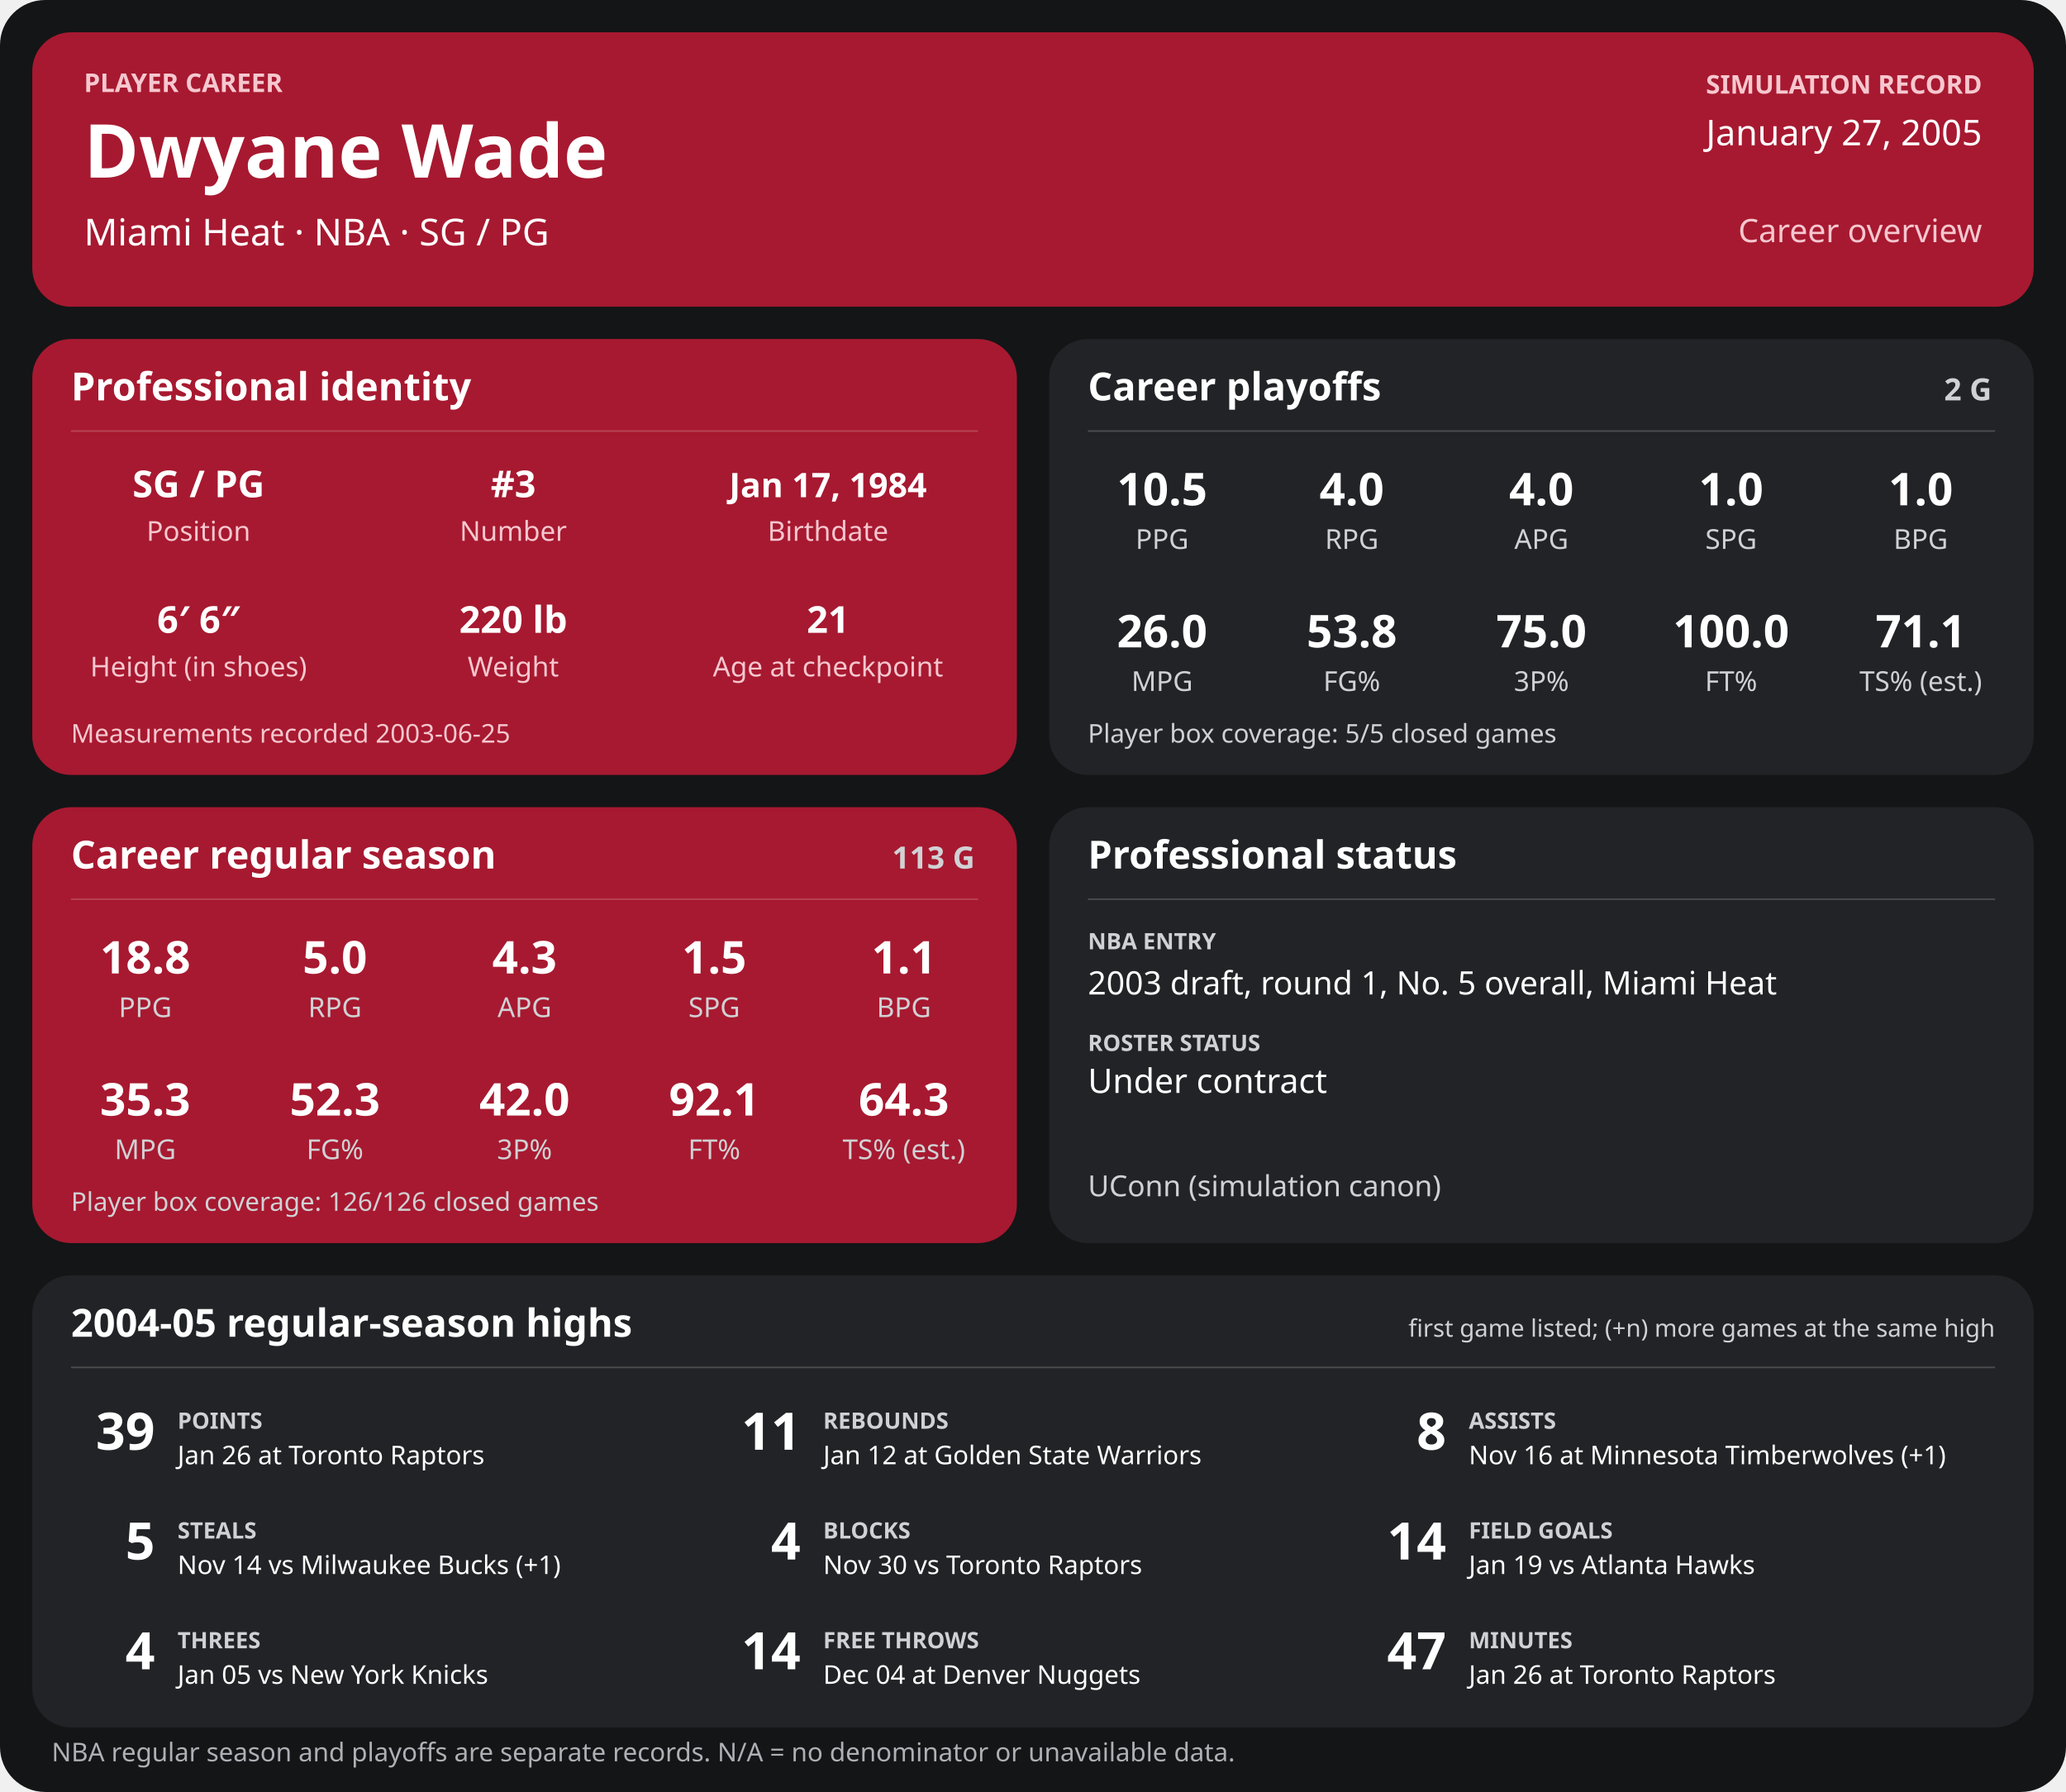
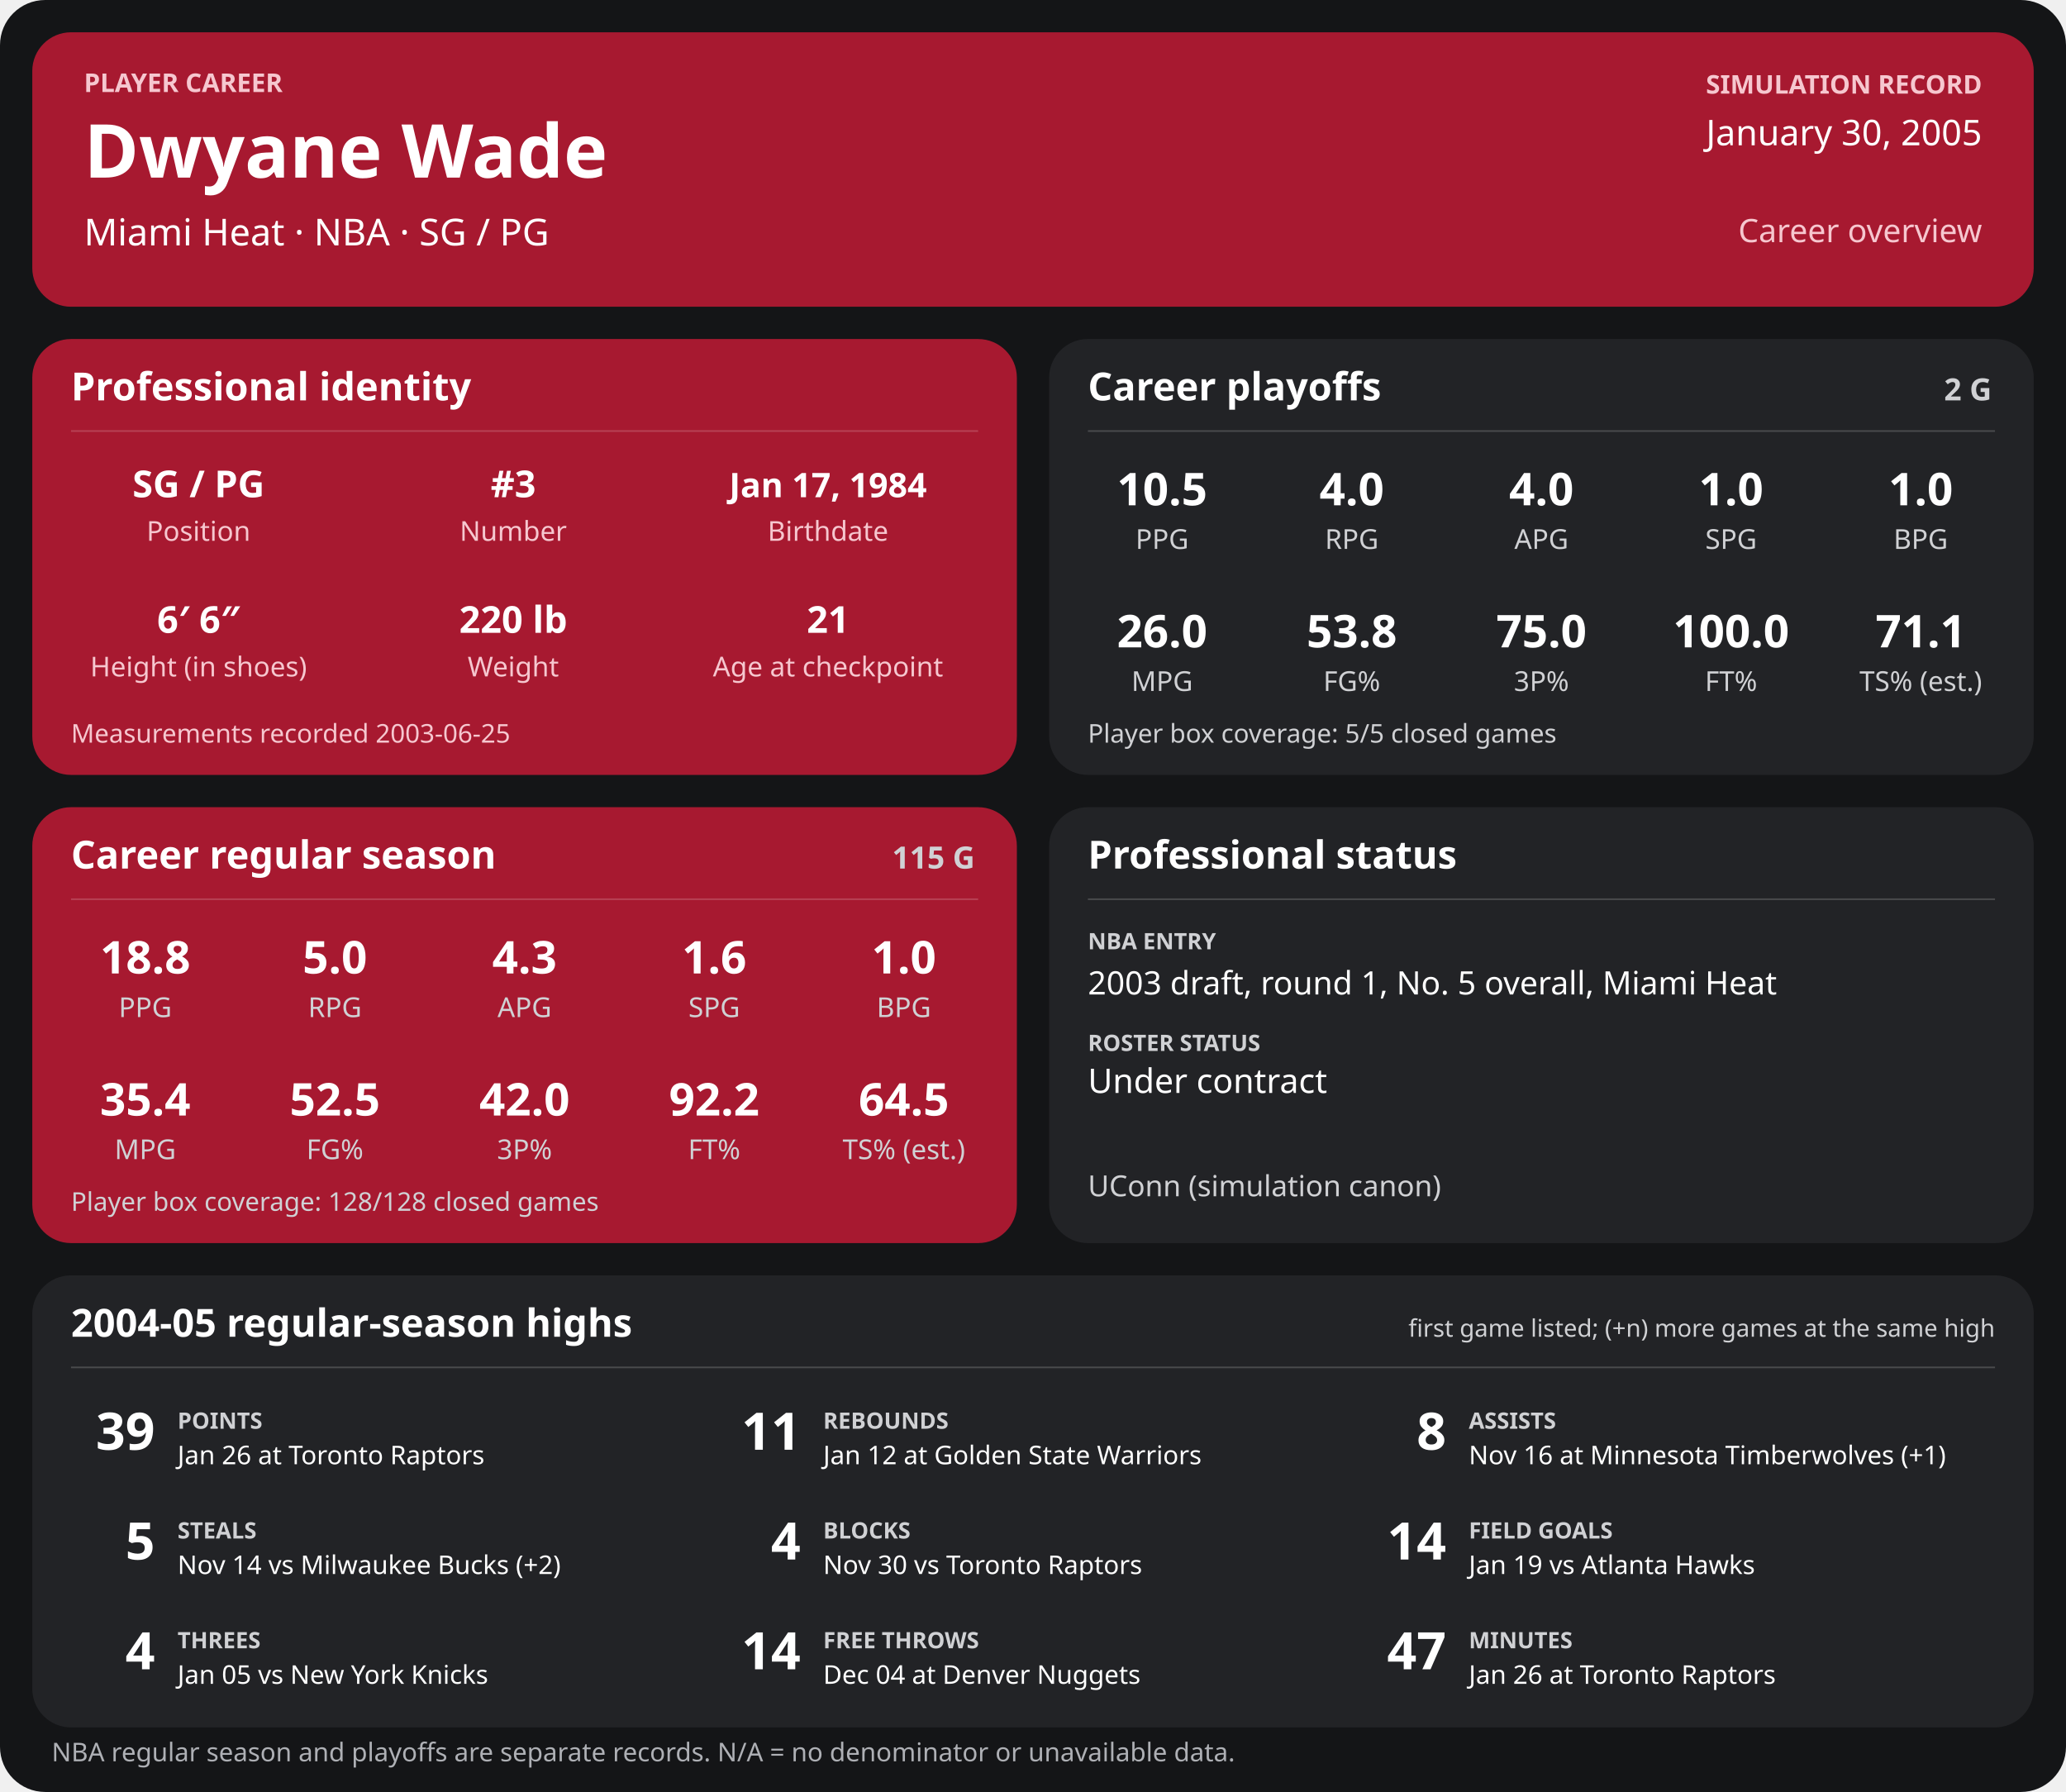
<svg xmlns="http://www.w3.org/2000/svg" width="1280" height="1110" viewBox="0 0 1280 1110" role="img" aria-labelledby="title desc">
  <rect width="1280" height="1110" rx="28" fill="#141517" />
  <g>
    <rect x="20" y="20" width="1240" height="170" rx="24" fill="#a71930" />
    <text x="52" y="57" font-family="sans-serif" fill="#f6c7cf" font-size="16" font-weight="700" text-anchor="start">PLAYER CAREER</text>
    <text x="52" y="110" font-family="sans-serif" fill="#ffffff" font-size="46" font-weight="700" text-anchor="start">Dwyane Wade</text>
    <text x="52" y="152" font-family="sans-serif" fill="#ffffff" font-size="23" font-weight="400" text-anchor="start">Miami Heat  ·  NBA  ·  SG / PG</text>
    <text x="1228" y="58" font-family="sans-serif" fill="#f6c7cf" font-size="16" font-weight="700" text-anchor="end">SIMULATION RECORD</text>
-     <text x="1228" y="90" font-family="sans-serif" fill="#ffffff" font-size="22" font-weight="500" text-anchor="end">January 27, 2005</text>
+     <text x="1228" y="90" font-family="sans-serif" fill="#ffffff" font-size="22" font-weight="500" text-anchor="end">January 30, 2005</text>
    <text x="1228" y="150" font-family="sans-serif" fill="#f6c7cf" font-size="20" font-weight="500" text-anchor="end">Career overview</text>
    <rect x="20" y="210" width="610" height="270" rx="24" fill="#a71930" />
    <text x="44" y="248" font-family="sans-serif" fill="#ffffff" font-size="24" font-weight="700" text-anchor="start">Professional identity</text>
    <line x1="44" y1="267" x2="606" y2="267" stroke="#ffffff" stroke-opacity="0.18" />
    <text x="123" y="308" font-family="sans-serif" fill="#ffffff" font-size="23" font-weight="600" text-anchor="middle">SG / PG</text>
    <text x="123" y="335" font-family="sans-serif" fill="#f6c7cf" font-size="17" font-weight="400" text-anchor="middle">Position</text>
    <text x="318" y="308" font-family="sans-serif" fill="#ffffff" font-size="23" font-weight="600" text-anchor="middle">#3</text>
    <text x="318" y="335" font-family="sans-serif" fill="#f6c7cf" font-size="17" font-weight="400" text-anchor="middle">Number</text>
    <text x="513" y="308" font-family="sans-serif" fill="#ffffff" font-size="21" font-weight="600" text-anchor="middle">Jan 17, 1984</text>
    <text x="513" y="335" font-family="sans-serif" fill="#f6c7cf" font-size="17" font-weight="400" text-anchor="middle">Birthdate</text>
    <text x="123" y="392" font-family="sans-serif" fill="#ffffff" font-size="23" font-weight="600" text-anchor="middle">6′ 6″</text>
    <text x="123" y="419" font-family="sans-serif" fill="#f6c7cf" font-size="17" font-weight="400" text-anchor="middle">Height (in shoes)</text>
    <text x="318" y="392" font-family="sans-serif" fill="#ffffff" font-size="23" font-weight="600" text-anchor="middle">220 lb</text>
    <text x="318" y="419" font-family="sans-serif" fill="#f6c7cf" font-size="17" font-weight="400" text-anchor="middle">Weight</text>
    <text x="513" y="392" font-family="sans-serif" fill="#ffffff" font-size="23" font-weight="600" text-anchor="middle">21</text>
    <text x="513" y="419" font-family="sans-serif" fill="#f6c7cf" font-size="17" font-weight="400" text-anchor="middle">Age at checkpoint</text>
    <text x="44" y="460" font-family="sans-serif" fill="#f6c7cf" font-size="16" font-weight="400" text-anchor="start">Measurements recorded 2003-06-25</text>
    <rect x="650" y="210" width="610" height="270" rx="24" fill="#222326" />
    <text x="674" y="248" font-family="sans-serif" fill="#ffffff" font-size="24" font-weight="700" text-anchor="start">Career playoffs</text>
    <text x="1234" y="248" font-family="sans-serif" fill="#d0d1d4" font-size="19" font-weight="700" text-anchor="end">2 G</text>
    <line x1="674" y1="267" x2="1236" y2="267" stroke="#ffffff" stroke-opacity="0.18" />
    <text x="720.0" y="313" font-family="sans-serif" fill="#ffffff" font-size="28" font-weight="600" text-anchor="middle">10.5</text>
    <text x="720.0" y="340" font-family="sans-serif" fill="#d0d1d4" font-size="17" font-weight="400" text-anchor="middle">PPG</text>
    <text x="837.5" y="313" font-family="sans-serif" fill="#ffffff" font-size="28" font-weight="600" text-anchor="middle">4.0</text>
    <text x="837.5" y="340" font-family="sans-serif" fill="#d0d1d4" font-size="17" font-weight="400" text-anchor="middle">RPG</text>
    <text x="955.0" y="313" font-family="sans-serif" fill="#ffffff" font-size="28" font-weight="600" text-anchor="middle">4.0</text>
    <text x="955.0" y="340" font-family="sans-serif" fill="#d0d1d4" font-size="17" font-weight="400" text-anchor="middle">APG</text>
    <text x="1072.5" y="313" font-family="sans-serif" fill="#ffffff" font-size="28" font-weight="600" text-anchor="middle">1.0</text>
    <text x="1072.5" y="340" font-family="sans-serif" fill="#d0d1d4" font-size="17" font-weight="400" text-anchor="middle">SPG</text>
    <text x="1190.0" y="313" font-family="sans-serif" fill="#ffffff" font-size="28" font-weight="600" text-anchor="middle">1.0</text>
    <text x="1190.0" y="340" font-family="sans-serif" fill="#d0d1d4" font-size="17" font-weight="400" text-anchor="middle">BPG</text>
    <text x="720.0" y="401" font-family="sans-serif" fill="#ffffff" font-size="28" font-weight="600" text-anchor="middle">26.0</text>
    <text x="720.0" y="428" font-family="sans-serif" fill="#d0d1d4" font-size="17" font-weight="400" text-anchor="middle">MPG</text>
    <text x="837.5" y="401" font-family="sans-serif" fill="#ffffff" font-size="28" font-weight="600" text-anchor="middle">53.8</text>
    <text x="837.5" y="428" font-family="sans-serif" fill="#d0d1d4" font-size="17" font-weight="400" text-anchor="middle">FG%</text>
    <text x="955.0" y="401" font-family="sans-serif" fill="#ffffff" font-size="28" font-weight="600" text-anchor="middle">75.0</text>
    <text x="955.0" y="428" font-family="sans-serif" fill="#d0d1d4" font-size="17" font-weight="400" text-anchor="middle">3P%</text>
    <text x="1072.5" y="401" font-family="sans-serif" fill="#ffffff" font-size="28" font-weight="600" text-anchor="middle">100.0</text>
    <text x="1072.5" y="428" font-family="sans-serif" fill="#d0d1d4" font-size="17" font-weight="400" text-anchor="middle">FT%</text>
    <text x="1190.0" y="401" font-family="sans-serif" fill="#ffffff" font-size="28" font-weight="600" text-anchor="middle">71.1</text>
    <text x="1190.0" y="428" font-family="sans-serif" fill="#d0d1d4" font-size="17" font-weight="400" text-anchor="middle">TS% (est.)</text>
    <text x="674" y="460" font-family="sans-serif" fill="#d0d1d4" font-size="16" font-weight="400" text-anchor="start">Player box coverage: 5/5 closed games</text>
    <rect x="20" y="500" width="610" height="270" rx="24" fill="#a71930" />
    <text x="44" y="538" font-family="sans-serif" fill="#ffffff" font-size="24" font-weight="700" text-anchor="start">Career regular season</text>
-     <text x="604" y="538" font-family="sans-serif" fill="#d0d1d4" font-size="19" font-weight="700" text-anchor="end">113 G</text>
+     <text x="604" y="538" font-family="sans-serif" fill="#d0d1d4" font-size="19" font-weight="700" text-anchor="end">115 G</text>
    <line x1="44" y1="557" x2="606" y2="557" stroke="#ffffff" stroke-opacity="0.18" />
    <text x="90.0" y="603" font-family="sans-serif" fill="#ffffff" font-size="28" font-weight="600" text-anchor="middle">18.8</text>
    <text x="90.0" y="630" font-family="sans-serif" fill="#d0d1d4" font-size="17" font-weight="400" text-anchor="middle">PPG</text>
    <text x="207.5" y="603" font-family="sans-serif" fill="#ffffff" font-size="28" font-weight="600" text-anchor="middle">5.0</text>
    <text x="207.5" y="630" font-family="sans-serif" fill="#d0d1d4" font-size="17" font-weight="400" text-anchor="middle">RPG</text>
    <text x="325.0" y="603" font-family="sans-serif" fill="#ffffff" font-size="28" font-weight="600" text-anchor="middle">4.3</text>
    <text x="325.0" y="630" font-family="sans-serif" fill="#d0d1d4" font-size="17" font-weight="400" text-anchor="middle">APG</text>
-     <text x="442.5" y="603" font-family="sans-serif" fill="#ffffff" font-size="28" font-weight="600" text-anchor="middle">1.5</text>
+     <text x="442.5" y="603" font-family="sans-serif" fill="#ffffff" font-size="28" font-weight="600" text-anchor="middle">1.6</text>
    <text x="442.5" y="630" font-family="sans-serif" fill="#d0d1d4" font-size="17" font-weight="400" text-anchor="middle">SPG</text>
-     <text x="560.0" y="603" font-family="sans-serif" fill="#ffffff" font-size="28" font-weight="600" text-anchor="middle">1.1</text>
+     <text x="560.0" y="603" font-family="sans-serif" fill="#ffffff" font-size="28" font-weight="600" text-anchor="middle">1.0</text>
    <text x="560.0" y="630" font-family="sans-serif" fill="#d0d1d4" font-size="17" font-weight="400" text-anchor="middle">BPG</text>
-     <text x="90.0" y="691" font-family="sans-serif" fill="#ffffff" font-size="28" font-weight="600" text-anchor="middle">35.3</text>
+     <text x="90.0" y="691" font-family="sans-serif" fill="#ffffff" font-size="28" font-weight="600" text-anchor="middle">35.4</text>
    <text x="90.0" y="718" font-family="sans-serif" fill="#d0d1d4" font-size="17" font-weight="400" text-anchor="middle">MPG</text>
-     <text x="207.5" y="691" font-family="sans-serif" fill="#ffffff" font-size="28" font-weight="600" text-anchor="middle">52.3</text>
+     <text x="207.5" y="691" font-family="sans-serif" fill="#ffffff" font-size="28" font-weight="600" text-anchor="middle">52.5</text>
    <text x="207.5" y="718" font-family="sans-serif" fill="#d0d1d4" font-size="17" font-weight="400" text-anchor="middle">FG%</text>
    <text x="325.0" y="691" font-family="sans-serif" fill="#ffffff" font-size="28" font-weight="600" text-anchor="middle">42.0</text>
    <text x="325.0" y="718" font-family="sans-serif" fill="#d0d1d4" font-size="17" font-weight="400" text-anchor="middle">3P%</text>
-     <text x="442.5" y="691" font-family="sans-serif" fill="#ffffff" font-size="28" font-weight="600" text-anchor="middle">92.1</text>
+     <text x="442.5" y="691" font-family="sans-serif" fill="#ffffff" font-size="28" font-weight="600" text-anchor="middle">92.2</text>
    <text x="442.5" y="718" font-family="sans-serif" fill="#d0d1d4" font-size="17" font-weight="400" text-anchor="middle">FT%</text>
-     <text x="560.0" y="691" font-family="sans-serif" fill="#ffffff" font-size="28" font-weight="600" text-anchor="middle">64.3</text>
+     <text x="560.0" y="691" font-family="sans-serif" fill="#ffffff" font-size="28" font-weight="600" text-anchor="middle">64.5</text>
    <text x="560.0" y="718" font-family="sans-serif" fill="#d0d1d4" font-size="17" font-weight="400" text-anchor="middle">TS% (est.)</text>
-     <text x="44" y="750" font-family="sans-serif" fill="#d0d1d4" font-size="16" font-weight="400" text-anchor="start">Player box coverage: 126/126 closed games</text>
+     <text x="44" y="750" font-family="sans-serif" fill="#d0d1d4" font-size="16" font-weight="400" text-anchor="start">Player box coverage: 128/128 closed games</text>
    <rect x="650" y="500" width="610" height="270" rx="24" fill="#222326" />
    <text x="674" y="538" font-family="sans-serif" fill="#ffffff" font-size="24" font-weight="700" text-anchor="start">Professional status</text>
    <line x1="674" y1="557" x2="1236" y2="557" stroke="#ffffff" stroke-opacity="0.18" />
    <text x="674" y="588" font-family="sans-serif" fill="#d0d1d4" font-size="14" font-weight="700" text-anchor="start">NBA ENTRY</text>
    <text x="674" y="616" font-family="sans-serif" fill="#ffffff" font-size="20" font-weight="500" text-anchor="start">2003 draft, round 1, No. 5 overall, Miami Heat</text>
    <text x="674" y="651" font-family="sans-serif" fill="#d0d1d4" font-size="14" font-weight="700" text-anchor="start">ROSTER STATUS</text>
    <text x="674" y="677" font-family="sans-serif" fill="#ffffff" font-size="21" font-weight="500" text-anchor="start">Under contract</text>
    <text x="674" y="741" font-family="sans-serif" fill="#d0d1d4" font-size="18" font-weight="400" text-anchor="start">UConn (simulation canon)</text>
    <rect x="20" y="790" width="1240" height="280" rx="24" fill="#222326" />
    <text x="44" y="828" font-family="sans-serif" fill="#ffffff" font-size="24" font-weight="700" text-anchor="start">2004-05 regular-season highs</text>
    <text x="1236" y="828" font-family="sans-serif" fill="#d0d1d4" font-size="15" font-weight="400" text-anchor="end">first game listed; (+n) more games at the same high</text>
    <line x1="44" y1="847" x2="1236" y2="847" stroke="#ffffff" stroke-opacity="0.18" />
    <text x="96" y="898" font-family="sans-serif" fill="#ffffff" font-size="32" font-weight="700" text-anchor="end">39</text>
    <text x="110" y="885" font-family="sans-serif" fill="#d0d1d4" font-size="14" font-weight="700" text-anchor="start">POINTS</text>
    <text x="110" y="907" font-family="sans-serif" fill="#ffffff" font-size="16" font-weight="400" text-anchor="start">Jan 26 at Toronto Raptors</text>
    <text x="496" y="898" font-family="sans-serif" fill="#ffffff" font-size="32" font-weight="700" text-anchor="end">11</text>
    <text x="510" y="885" font-family="sans-serif" fill="#d0d1d4" font-size="14" font-weight="700" text-anchor="start">REBOUNDS</text>
    <text x="510" y="907" font-family="sans-serif" fill="#ffffff" font-size="16" font-weight="400" text-anchor="start">Jan 12 at Golden State Warriors</text>
    <text x="896" y="898" font-family="sans-serif" fill="#ffffff" font-size="32" font-weight="700" text-anchor="end">8</text>
    <text x="910" y="885" font-family="sans-serif" fill="#d0d1d4" font-size="14" font-weight="700" text-anchor="start">ASSISTS</text>
    <text x="910" y="907" font-family="sans-serif" fill="#ffffff" font-size="16" font-weight="400" text-anchor="start">Nov 16 at Minnesota Timberwolves (+1)</text>
    <text x="96" y="966" font-family="sans-serif" fill="#ffffff" font-size="32" font-weight="700" text-anchor="end">5</text>
    <text x="110" y="953" font-family="sans-serif" fill="#d0d1d4" font-size="14" font-weight="700" text-anchor="start">STEALS</text>
-     <text x="110" y="975" font-family="sans-serif" fill="#ffffff" font-size="16" font-weight="400" text-anchor="start">Nov 14 vs Milwaukee Bucks (+1)</text>
+     <text x="110" y="975" font-family="sans-serif" fill="#ffffff" font-size="16" font-weight="400" text-anchor="start">Nov 14 vs Milwaukee Bucks (+2)</text>
    <text x="496" y="966" font-family="sans-serif" fill="#ffffff" font-size="32" font-weight="700" text-anchor="end">4</text>
    <text x="510" y="953" font-family="sans-serif" fill="#d0d1d4" font-size="14" font-weight="700" text-anchor="start">BLOCKS</text>
    <text x="510" y="975" font-family="sans-serif" fill="#ffffff" font-size="16" font-weight="400" text-anchor="start">Nov 30 vs Toronto Raptors</text>
    <text x="896" y="966" font-family="sans-serif" fill="#ffffff" font-size="32" font-weight="700" text-anchor="end">14</text>
    <text x="910" y="953" font-family="sans-serif" fill="#d0d1d4" font-size="14" font-weight="700" text-anchor="start">FIELD GOALS</text>
    <text x="910" y="975" font-family="sans-serif" fill="#ffffff" font-size="16" font-weight="400" text-anchor="start">Jan 19 vs Atlanta Hawks</text>
    <text x="96" y="1034" font-family="sans-serif" fill="#ffffff" font-size="32" font-weight="700" text-anchor="end">4</text>
    <text x="110" y="1021" font-family="sans-serif" fill="#d0d1d4" font-size="14" font-weight="700" text-anchor="start">THREES</text>
    <text x="110" y="1043" font-family="sans-serif" fill="#ffffff" font-size="16" font-weight="400" text-anchor="start">Jan 05 vs New York Knicks</text>
    <text x="496" y="1034" font-family="sans-serif" fill="#ffffff" font-size="32" font-weight="700" text-anchor="end">14</text>
    <text x="510" y="1021" font-family="sans-serif" fill="#d0d1d4" font-size="14" font-weight="700" text-anchor="start">FREE THROWS</text>
    <text x="510" y="1043" font-family="sans-serif" fill="#ffffff" font-size="16" font-weight="400" text-anchor="start">Dec 04 at Denver Nuggets</text>
    <text x="896" y="1034" font-family="sans-serif" fill="#ffffff" font-size="32" font-weight="700" text-anchor="end">47</text>
    <text x="910" y="1021" font-family="sans-serif" fill="#d0d1d4" font-size="14" font-weight="700" text-anchor="start">MINUTES</text>
    <text x="910" y="1043" font-family="sans-serif" fill="#ffffff" font-size="16" font-weight="400" text-anchor="start">Jan 26 at Toronto Raptors</text>
    <text x="32" y="1091" font-family="sans-serif" fill="#aeb0b5" font-size="16" font-weight="400" text-anchor="start">NBA regular season and playoffs are separate records. N/A = no denominator or unavailable data.</text>
  </g>
</svg>
